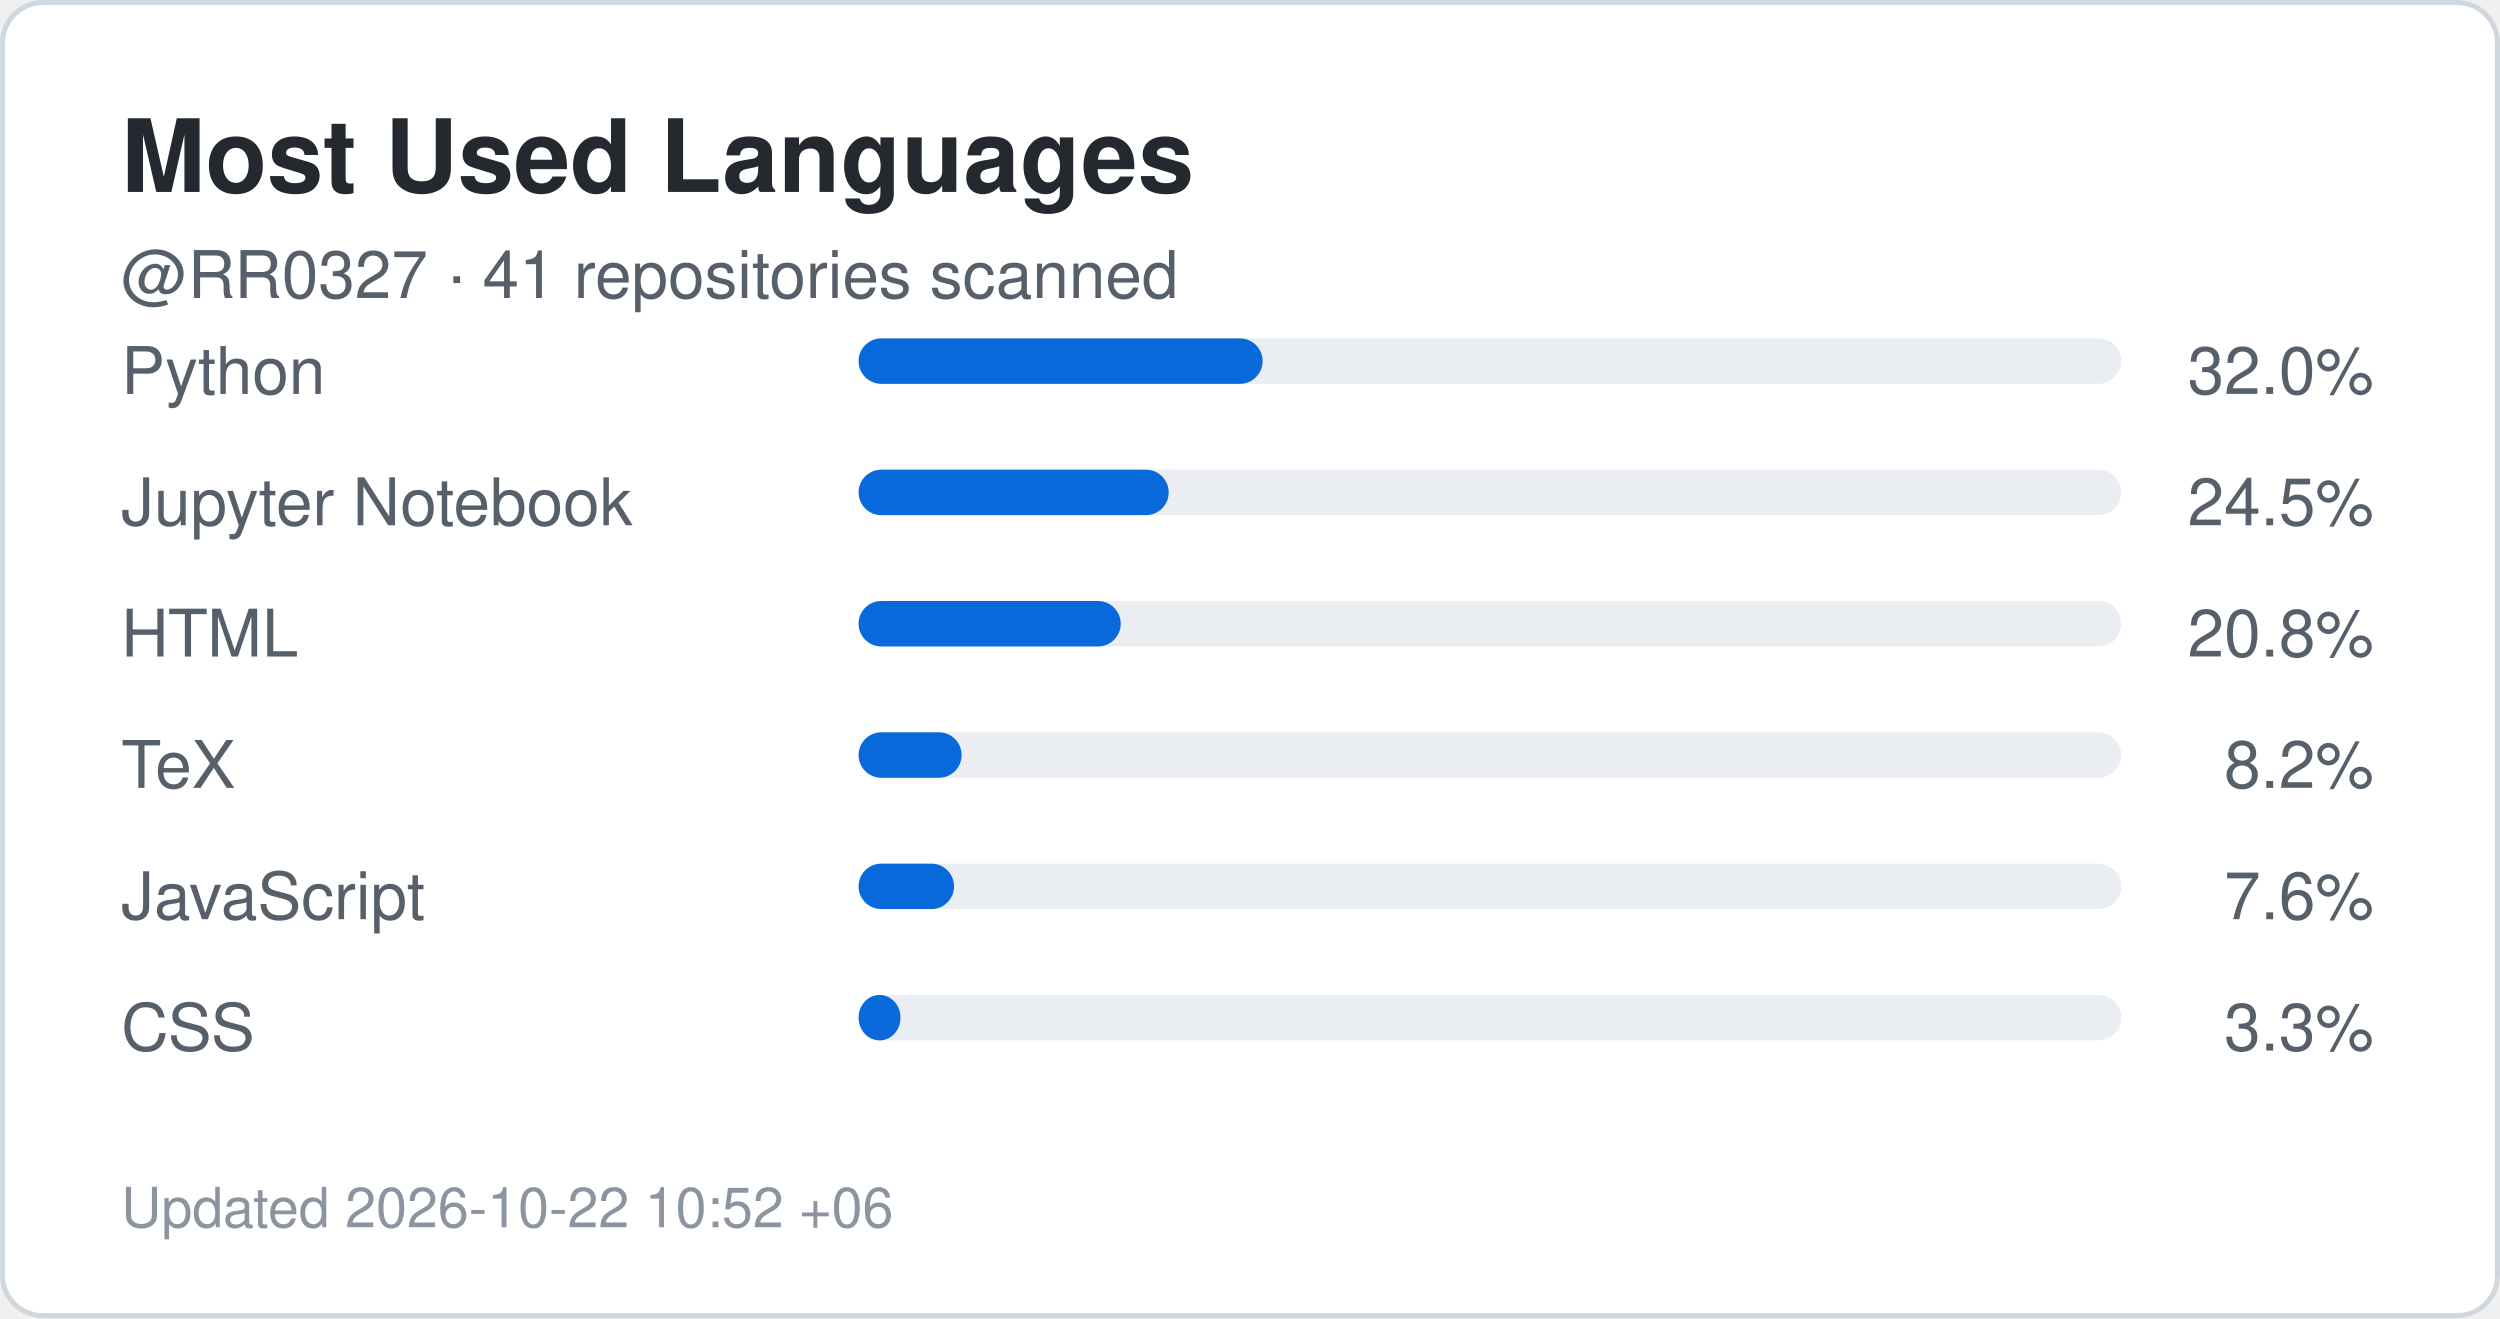
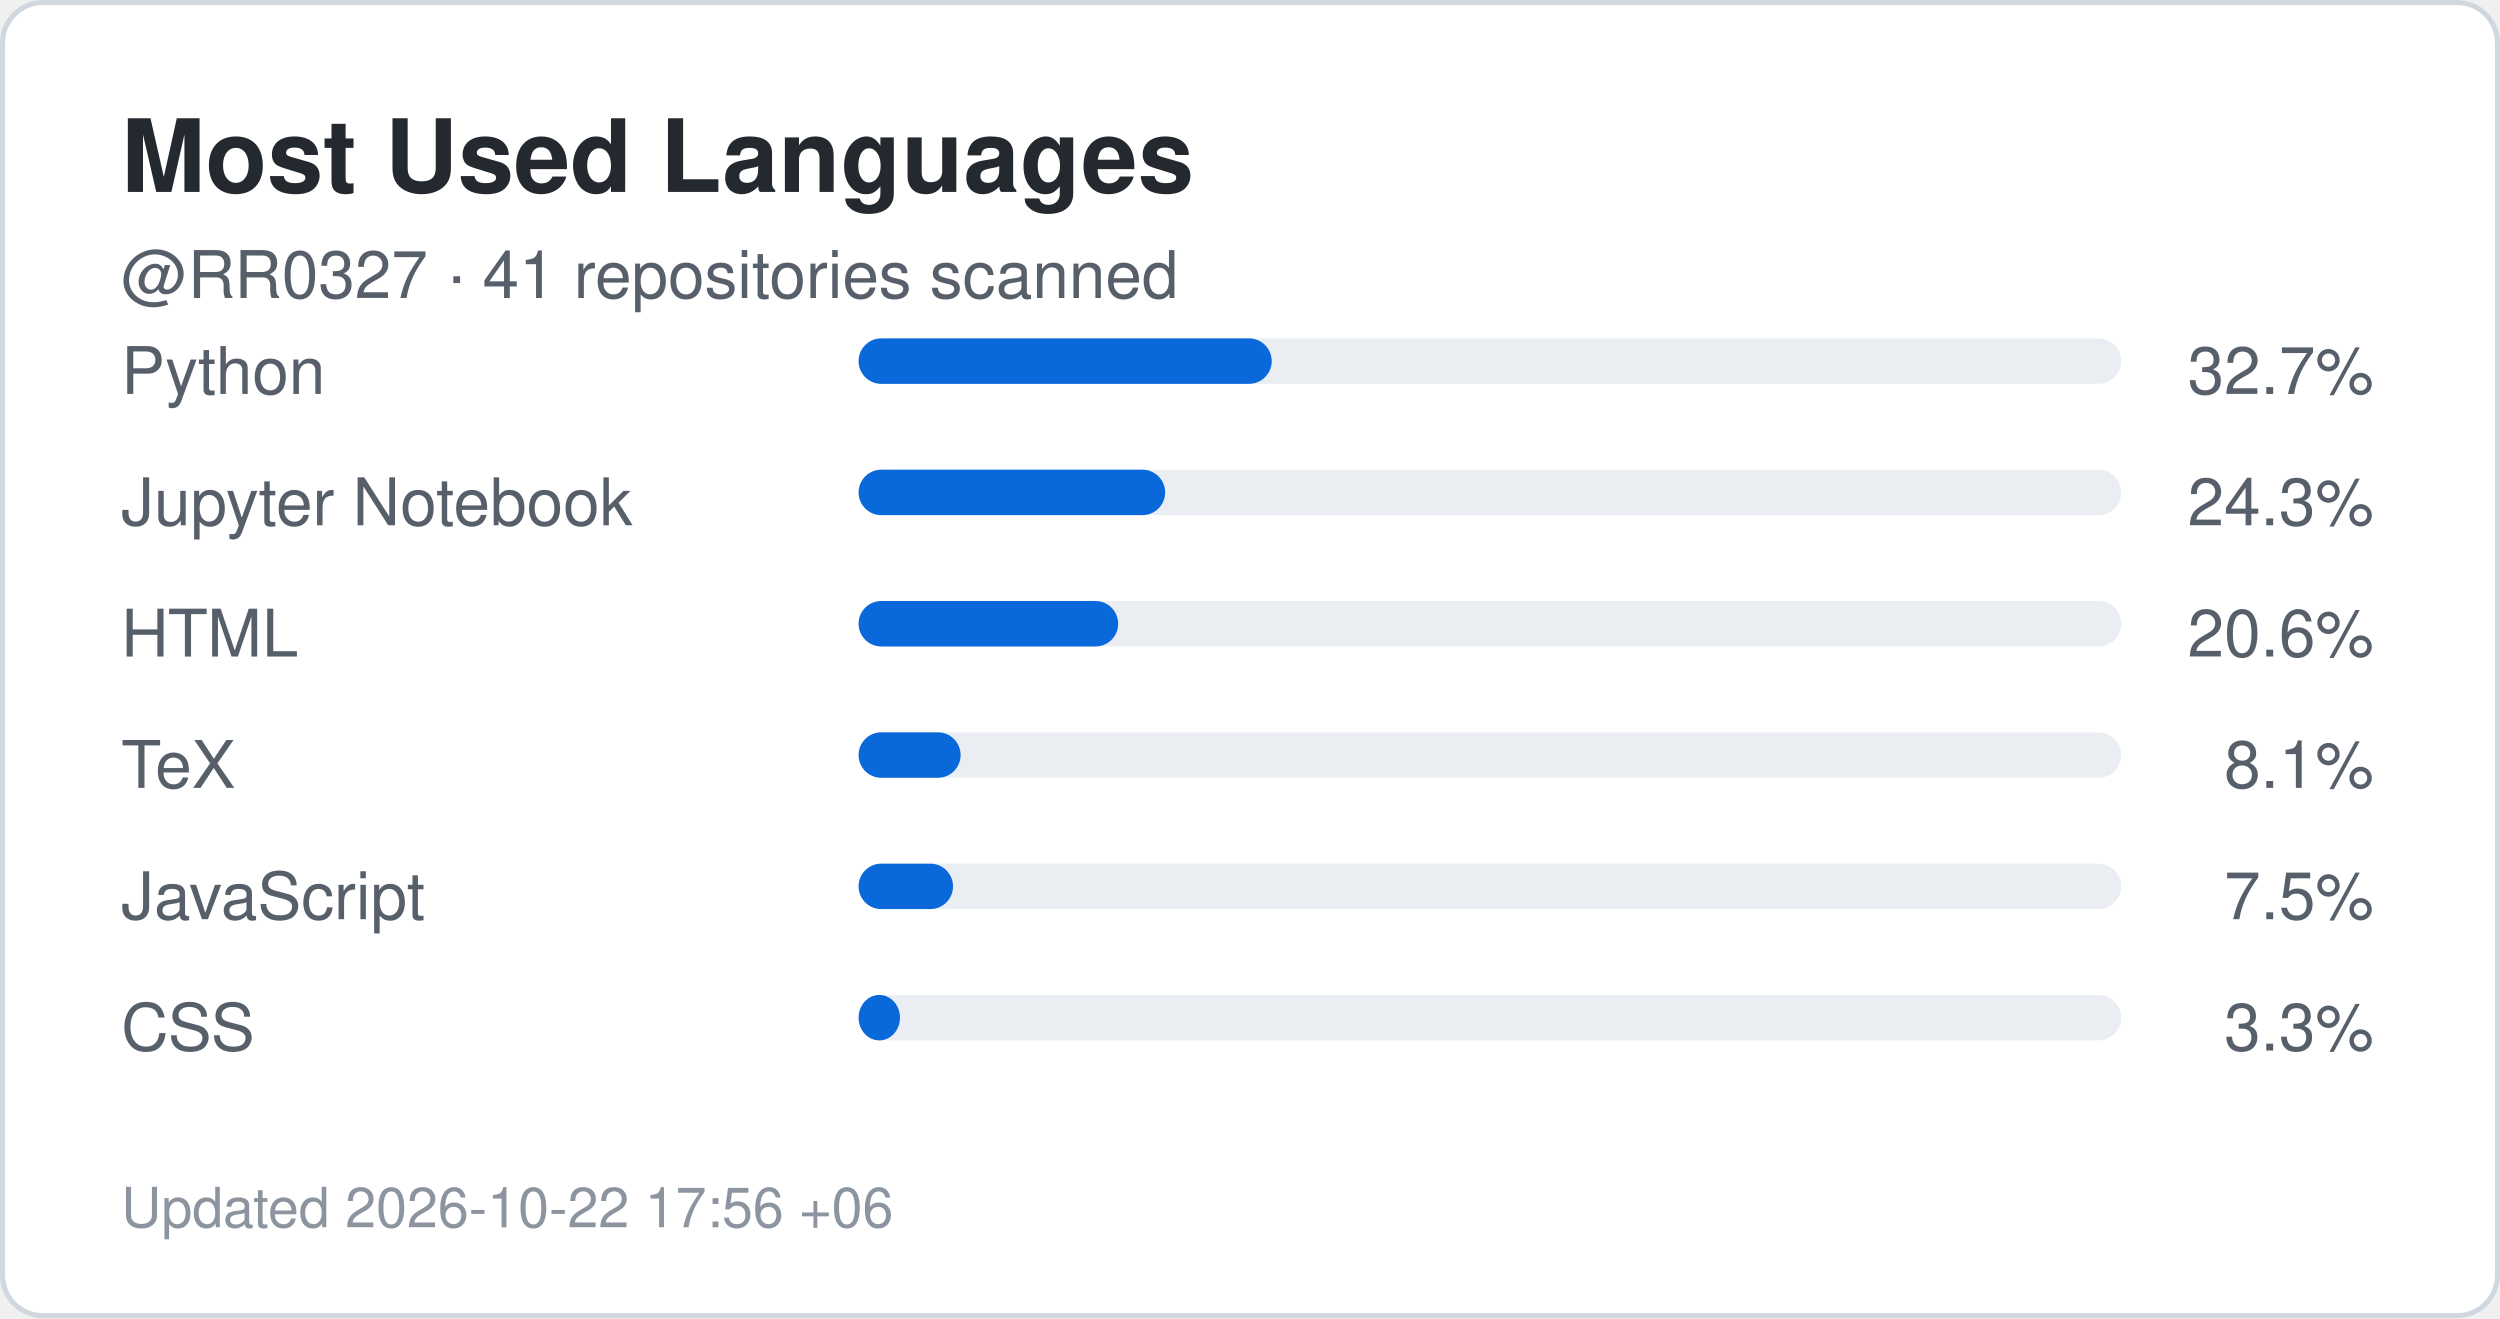
<svg xmlns="http://www.w3.org/2000/svg" width="495" height="261" viewBox="0 0 495 261" role="img" aria-label="Top languages for RR0327">
  <rect x="0.5" y="0.5" width="494" height="260" rx="8" fill="#ffffff" stroke="#d0d7de" />
  <style>
    .title {
      font: 700 20px -apple-system,BlinkMacSystemFont,"Segoe UI",Helvetica,Arial,sans-serif;
      fill: #24292f;
    }
    .label {
      font: 500 13px -apple-system,BlinkMacSystemFont,"Segoe UI",Helvetica,Arial,sans-serif;
      fill: #57606a;
    }
    .value {
      font: 700 22px -apple-system,BlinkMacSystemFont,"Segoe UI",Helvetica,Arial,sans-serif;
      fill: #0969da;
    }
    .small {
      font: 400 11px -apple-system,BlinkMacSystemFont,"Segoe UI",Helvetica,Arial,sans-serif;
      fill: #8c959f;
    }
  </style>
  <text x="24" y="38" class="title">Most Used Languages</text>
  <text x="24" y="59" class="label">
    @RR0327 · 41 repositories scanned
  </text>
  <text x="24" y="78" class="label">Python</text>
  <rect x="170" y="67" width="250" height="9" rx="4.5" fill="#eaeef2" />
-   <rect x="170" y="67" width="80.0" height="9" rx="4.5" fill="#0969da" />
+   <rect x="170" y="67" width="81.8" height="9" rx="4.5" fill="#0969da" />
  <text x="470" y="78" text-anchor="end" class="label">
-     32.0%
+     32.7%
  </text>
  <text x="24" y="104" class="label">Jupyter Notebook</text>
  <rect x="170" y="93" width="250" height="9" rx="4.5" fill="#eaeef2" />
-   <rect x="170" y="93" width="61.4" height="9" rx="4.5" fill="#0969da" />
+   <rect x="170" y="93" width="60.7" height="9" rx="4.5" fill="#0969da" />
  <text x="470" y="104" text-anchor="end" class="label">
-     24.5%
+     24.3%
  </text>
  <text x="24" y="130" class="label">HTML</text>
  <rect x="170" y="119" width="250" height="9" rx="4.5" fill="#eaeef2" />
-   <rect x="170" y="119" width="51.9" height="9" rx="4.5" fill="#0969da" />
+   <rect x="170" y="119" width="51.4" height="9" rx="4.5" fill="#0969da" />
  <text x="470" y="130" text-anchor="end" class="label">
-     20.8%
+     20.6%
  </text>
  <text x="24" y="156" class="label">TeX</text>
  <rect x="170" y="145" width="250" height="9" rx="4.5" fill="#eaeef2" />
-   <rect x="170" y="145" width="20.4" height="9" rx="4.5" fill="#0969da" />
+   <rect x="170" y="145" width="20.2" height="9" rx="4.5" fill="#0969da" />
  <text x="470" y="156" text-anchor="end" class="label">
-     8.2%
+     8.1%
  </text>
  <text x="24" y="182" class="label">JavaScript</text>
  <rect x="170" y="171" width="250" height="9" rx="4.5" fill="#eaeef2" />
-   <rect x="170" y="171" width="18.9" height="9" rx="4.5" fill="#0969da" />
+   <rect x="170" y="171" width="18.7" height="9" rx="4.5" fill="#0969da" />
  <text x="470" y="182" text-anchor="end" class="label">
-     7.6%
+     7.5%
  </text>
  <text x="24" y="208" class="label">CSS</text>
  <rect x="170" y="197" width="250" height="9" rx="4.5" fill="#eaeef2" />
-   <rect x="170" y="197" width="8.3" height="9" rx="4.5" fill="#0969da" />
+   <rect x="170" y="197" width="8.2" height="9" rx="4.5" fill="#0969da" />
  <text x="470" y="208" text-anchor="end" class="label">
    3.3%
  </text>
  <text x="24" y="243" class="small">
-     Updated 2026-10-22 10:52 +06
+     Updated 2026-10-22 17:56 +06
  </text>
</svg>
